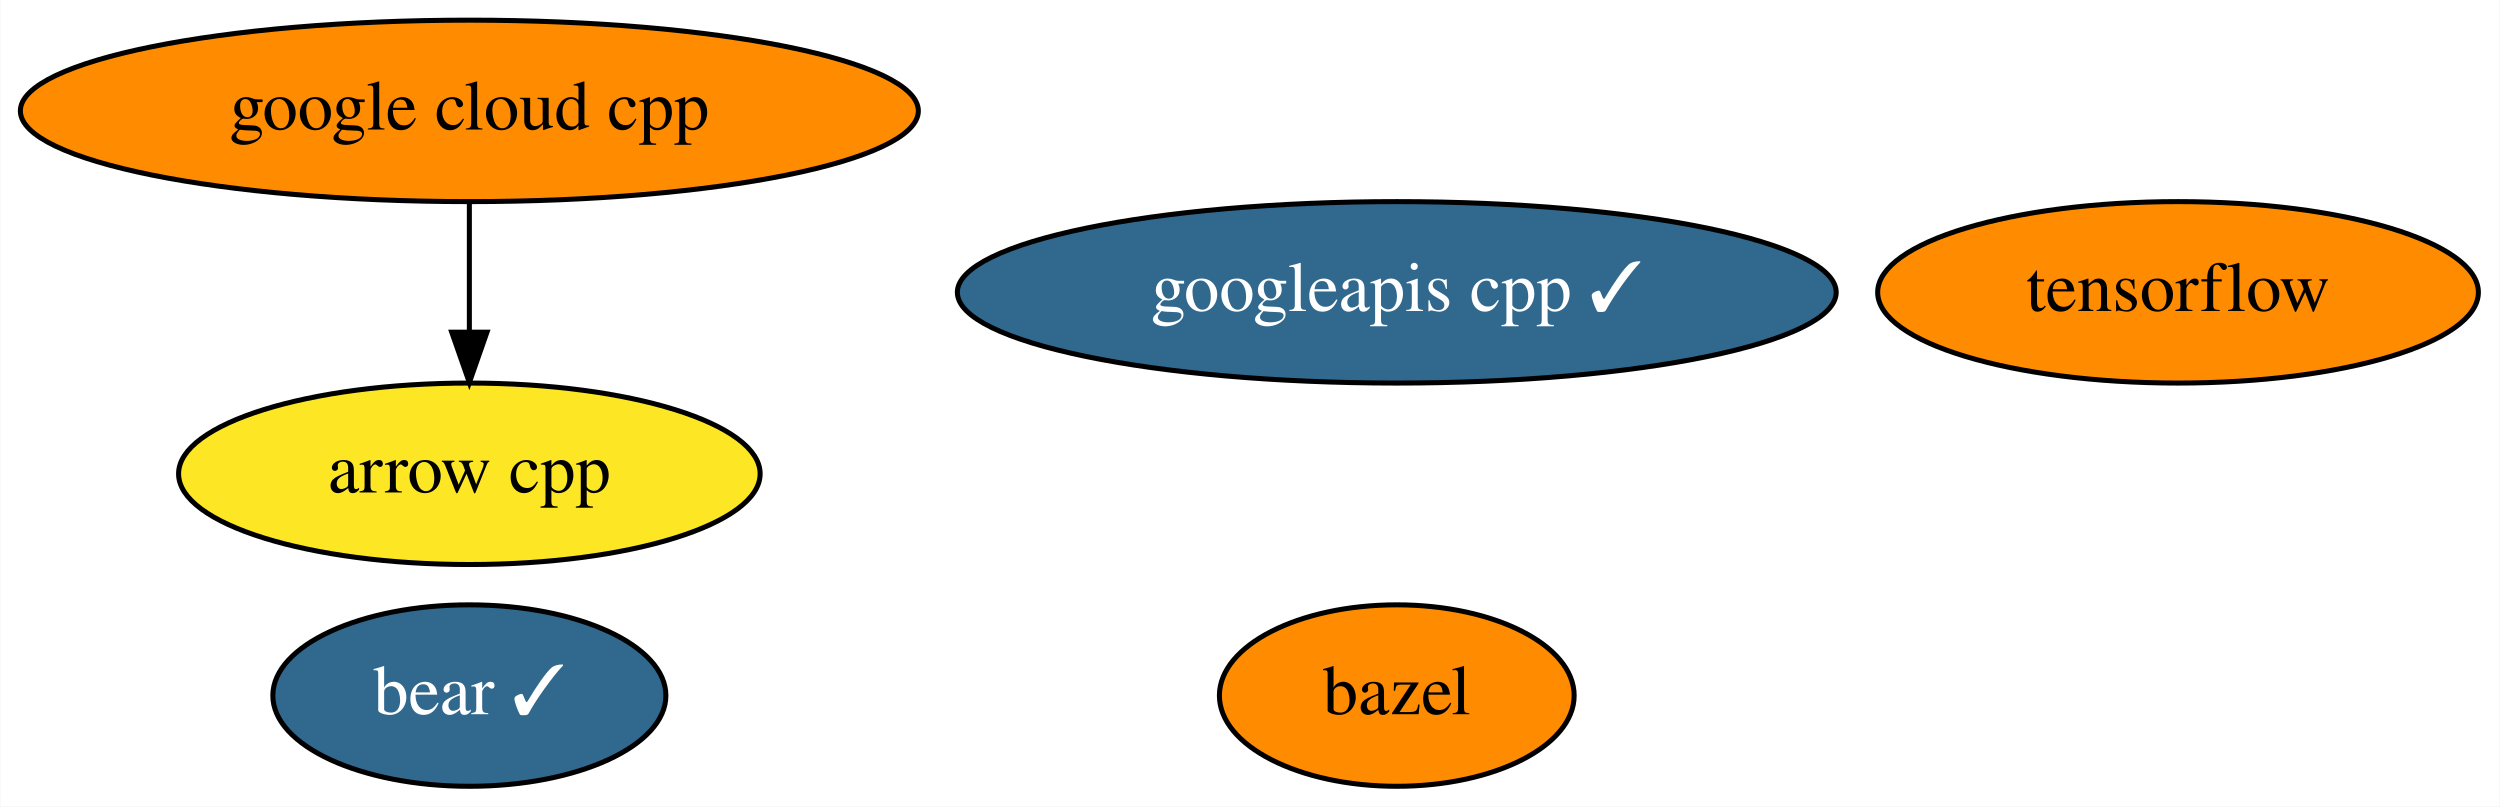
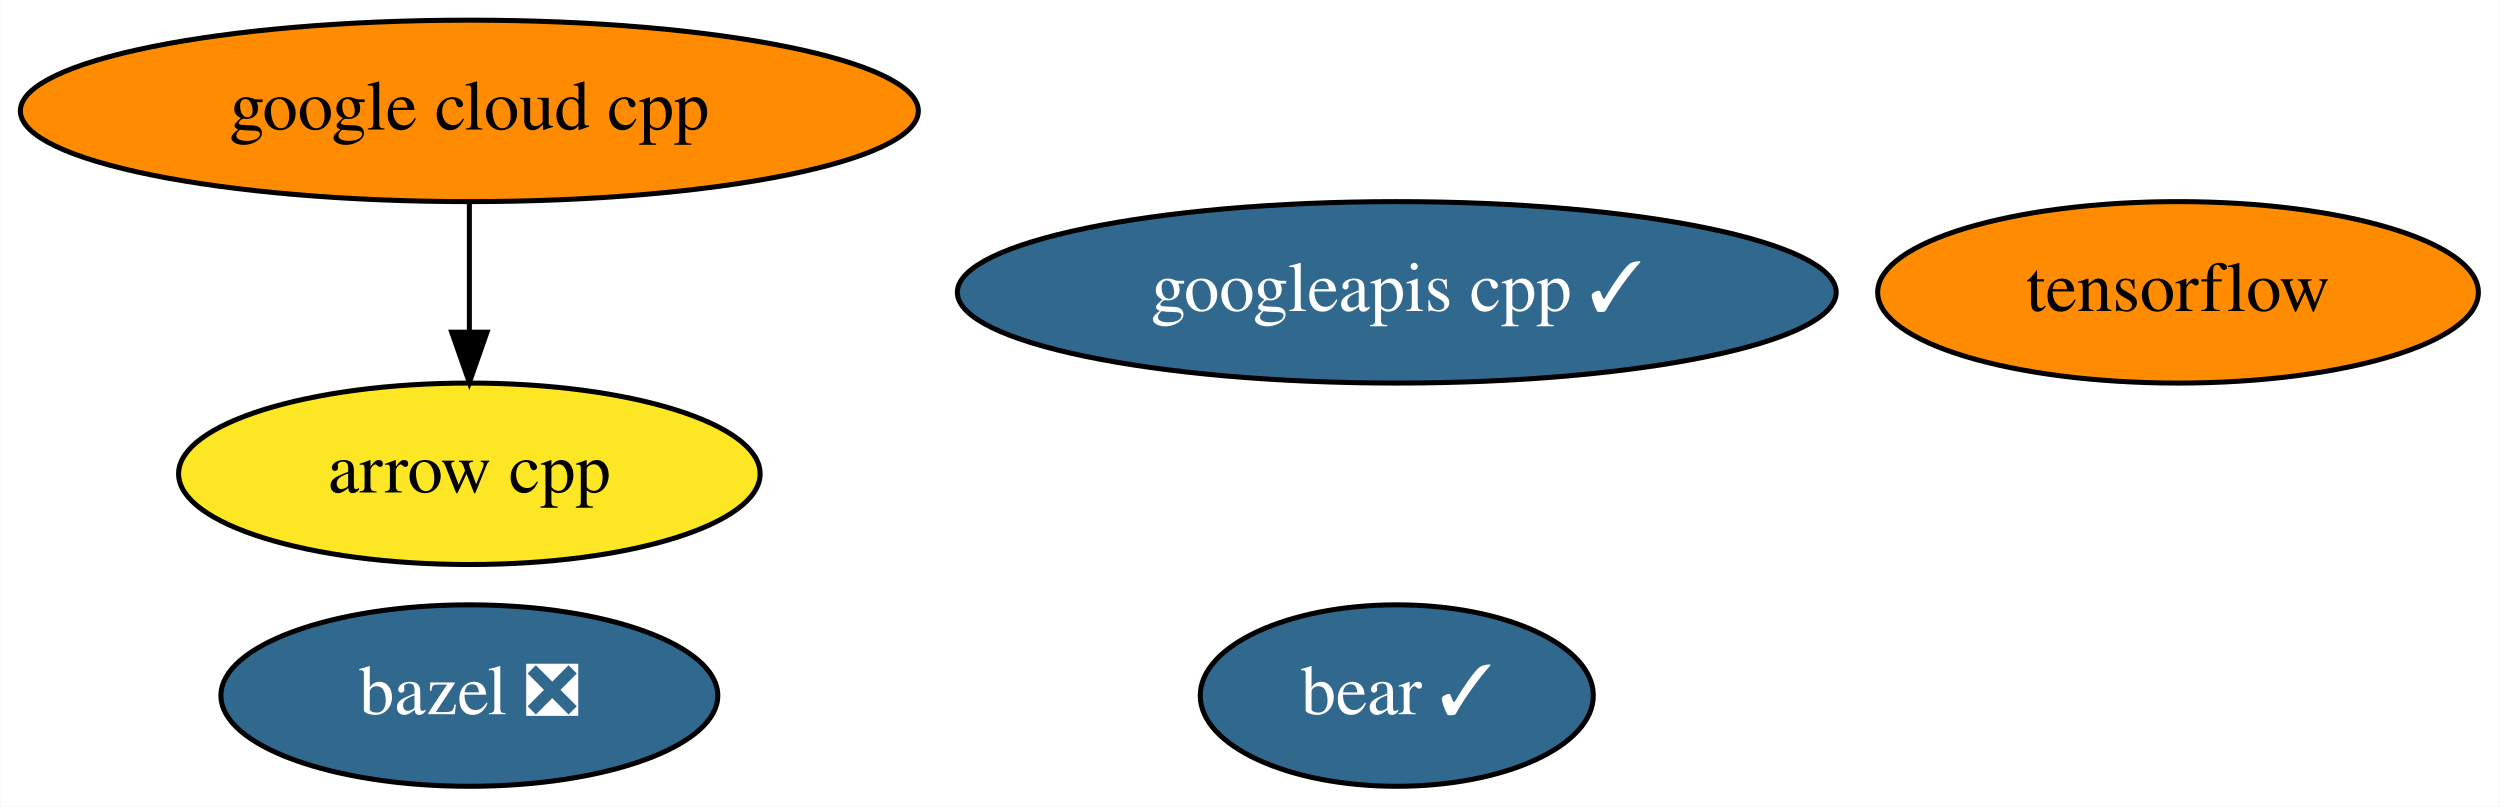
<svg xmlns="http://www.w3.org/2000/svg" xmlns:xlink="http://www.w3.org/1999/xlink" width="496pt" height="160pt" viewBox="0.00 0.00 495.84 160.00">
  <g id="graph0" class="graph" transform="scale(1 1) rotate(0) translate(4 156)">
    <polygon fill="white" stroke="transparent" points="-4,4 -4,-156 491.84,-156 491.84,4 -4,4" />
    <g id="node1" class="node">
      <g id="a_node1">
        <a xlink:href="https://github.com/conda-forge/arrow-cpp-feedstock" xlink:title="arrow cpp">
          <ellipse fill="#fde725" stroke="black" cx="89.04" cy="-62" rx="57.69" ry="18" />
          <text text-anchor="middle" x="89.04" y="-58.3" font-family="Times,serif" font-size="14.00">arrow cpp</text>
        </a>
      </g>
    </g>
    <g id="node2" class="node">
      <g id="a_node2">
-         <a xlink:href="https://github.com/conda-forge/bazel-feedstock" xlink:title="bazel">
-           <ellipse fill="#ff8c00" stroke="black" cx="273.04" cy="-18" rx="35.19" ry="18" />
-           <text text-anchor="middle" x="273.04" y="-14.3" font-family="Times,serif" font-size="14.00">bazel</text>
+         <a xlink:href="https://github.com/conda-forge/bazel-feedstock/pull/103" xlink:title="bazel ❎">
+           <ellipse fill="#31688e" stroke="black" cx="89.04" cy="-18" rx="49.29" ry="18" />
+           <text text-anchor="middle" x="89.04" y="-14.3" font-family="Times,serif" font-size="14.00" fill="white">bazel ❎</text>
        </a>
      </g>
    </g>
    <g id="node3" class="node">
      <g id="a_node3">
        <a xlink:href="https://github.com/conda-forge/tensorflow-feedstock" xlink:title="tensorflow">
          <ellipse fill="#ff8c00" stroke="black" cx="428.04" cy="-98" rx="59.59" ry="18" />
          <text text-anchor="middle" x="428.04" y="-94.3" font-family="Times,serif" font-size="14.00">tensorflow</text>
        </a>
      </g>
    </g>
    <g id="node4" class="node">
      <g id="a_node4">
        <a xlink:href="https://github.com/conda-forge/google-cloud-cpp-feedstock" xlink:title="google cloud cpp">
          <ellipse fill="#ff8c00" stroke="black" cx="89.04" cy="-134" rx="89.08" ry="18" />
          <text text-anchor="middle" x="89.04" y="-130.3" font-family="Times,serif" font-size="14.00">google cloud cpp</text>
        </a>
      </g>
    </g>
    <g id="edge1" class="edge">
      <path fill="none" stroke="black" d="M89.04,-115.7C89.04,-107.98 89.04,-98.71 89.04,-90.11" />
      <polygon fill="black" stroke="black" points="92.54,-90.1 89.04,-80.1 85.54,-90.1 92.54,-90.1" />
    </g>
    <g id="node5" class="node">
      <g id="a_node5">
        <a xlink:href="https://github.com/conda-forge/googleapis-cpp-feedstock/pull/28" xlink:title="googleapis cpp ✓">
          <ellipse fill="#31688e" stroke="black" cx="273.04" cy="-98" rx="87.18" ry="18" />
          <text text-anchor="middle" x="273.04" y="-94.3" font-family="Times,serif" font-size="14.00" fill="white">googleapis cpp ✓</text>
        </a>
      </g>
    </g>
    <g id="node6" class="node">
      <g id="a_node6">
        <a xlink:href="https://github.com/conda-forge/bear-feedstock/pull/7" xlink:title="bear ✓">
-           <ellipse fill="#31688e" stroke="black" cx="89.04" cy="-18" rx="38.99" ry="18" />
-           <text text-anchor="middle" x="89.04" y="-14.3" font-family="Times,serif" font-size="14.00" fill="white">bear ✓</text>
+           <ellipse fill="#31688e" stroke="black" cx="273.04" cy="-18" rx="38.99" ry="18" />
+           <text text-anchor="middle" x="273.04" y="-14.3" font-family="Times,serif" font-size="14.00" fill="white">bear ✓</text>
        </a>
      </g>
    </g>
  </g>
</svg>
